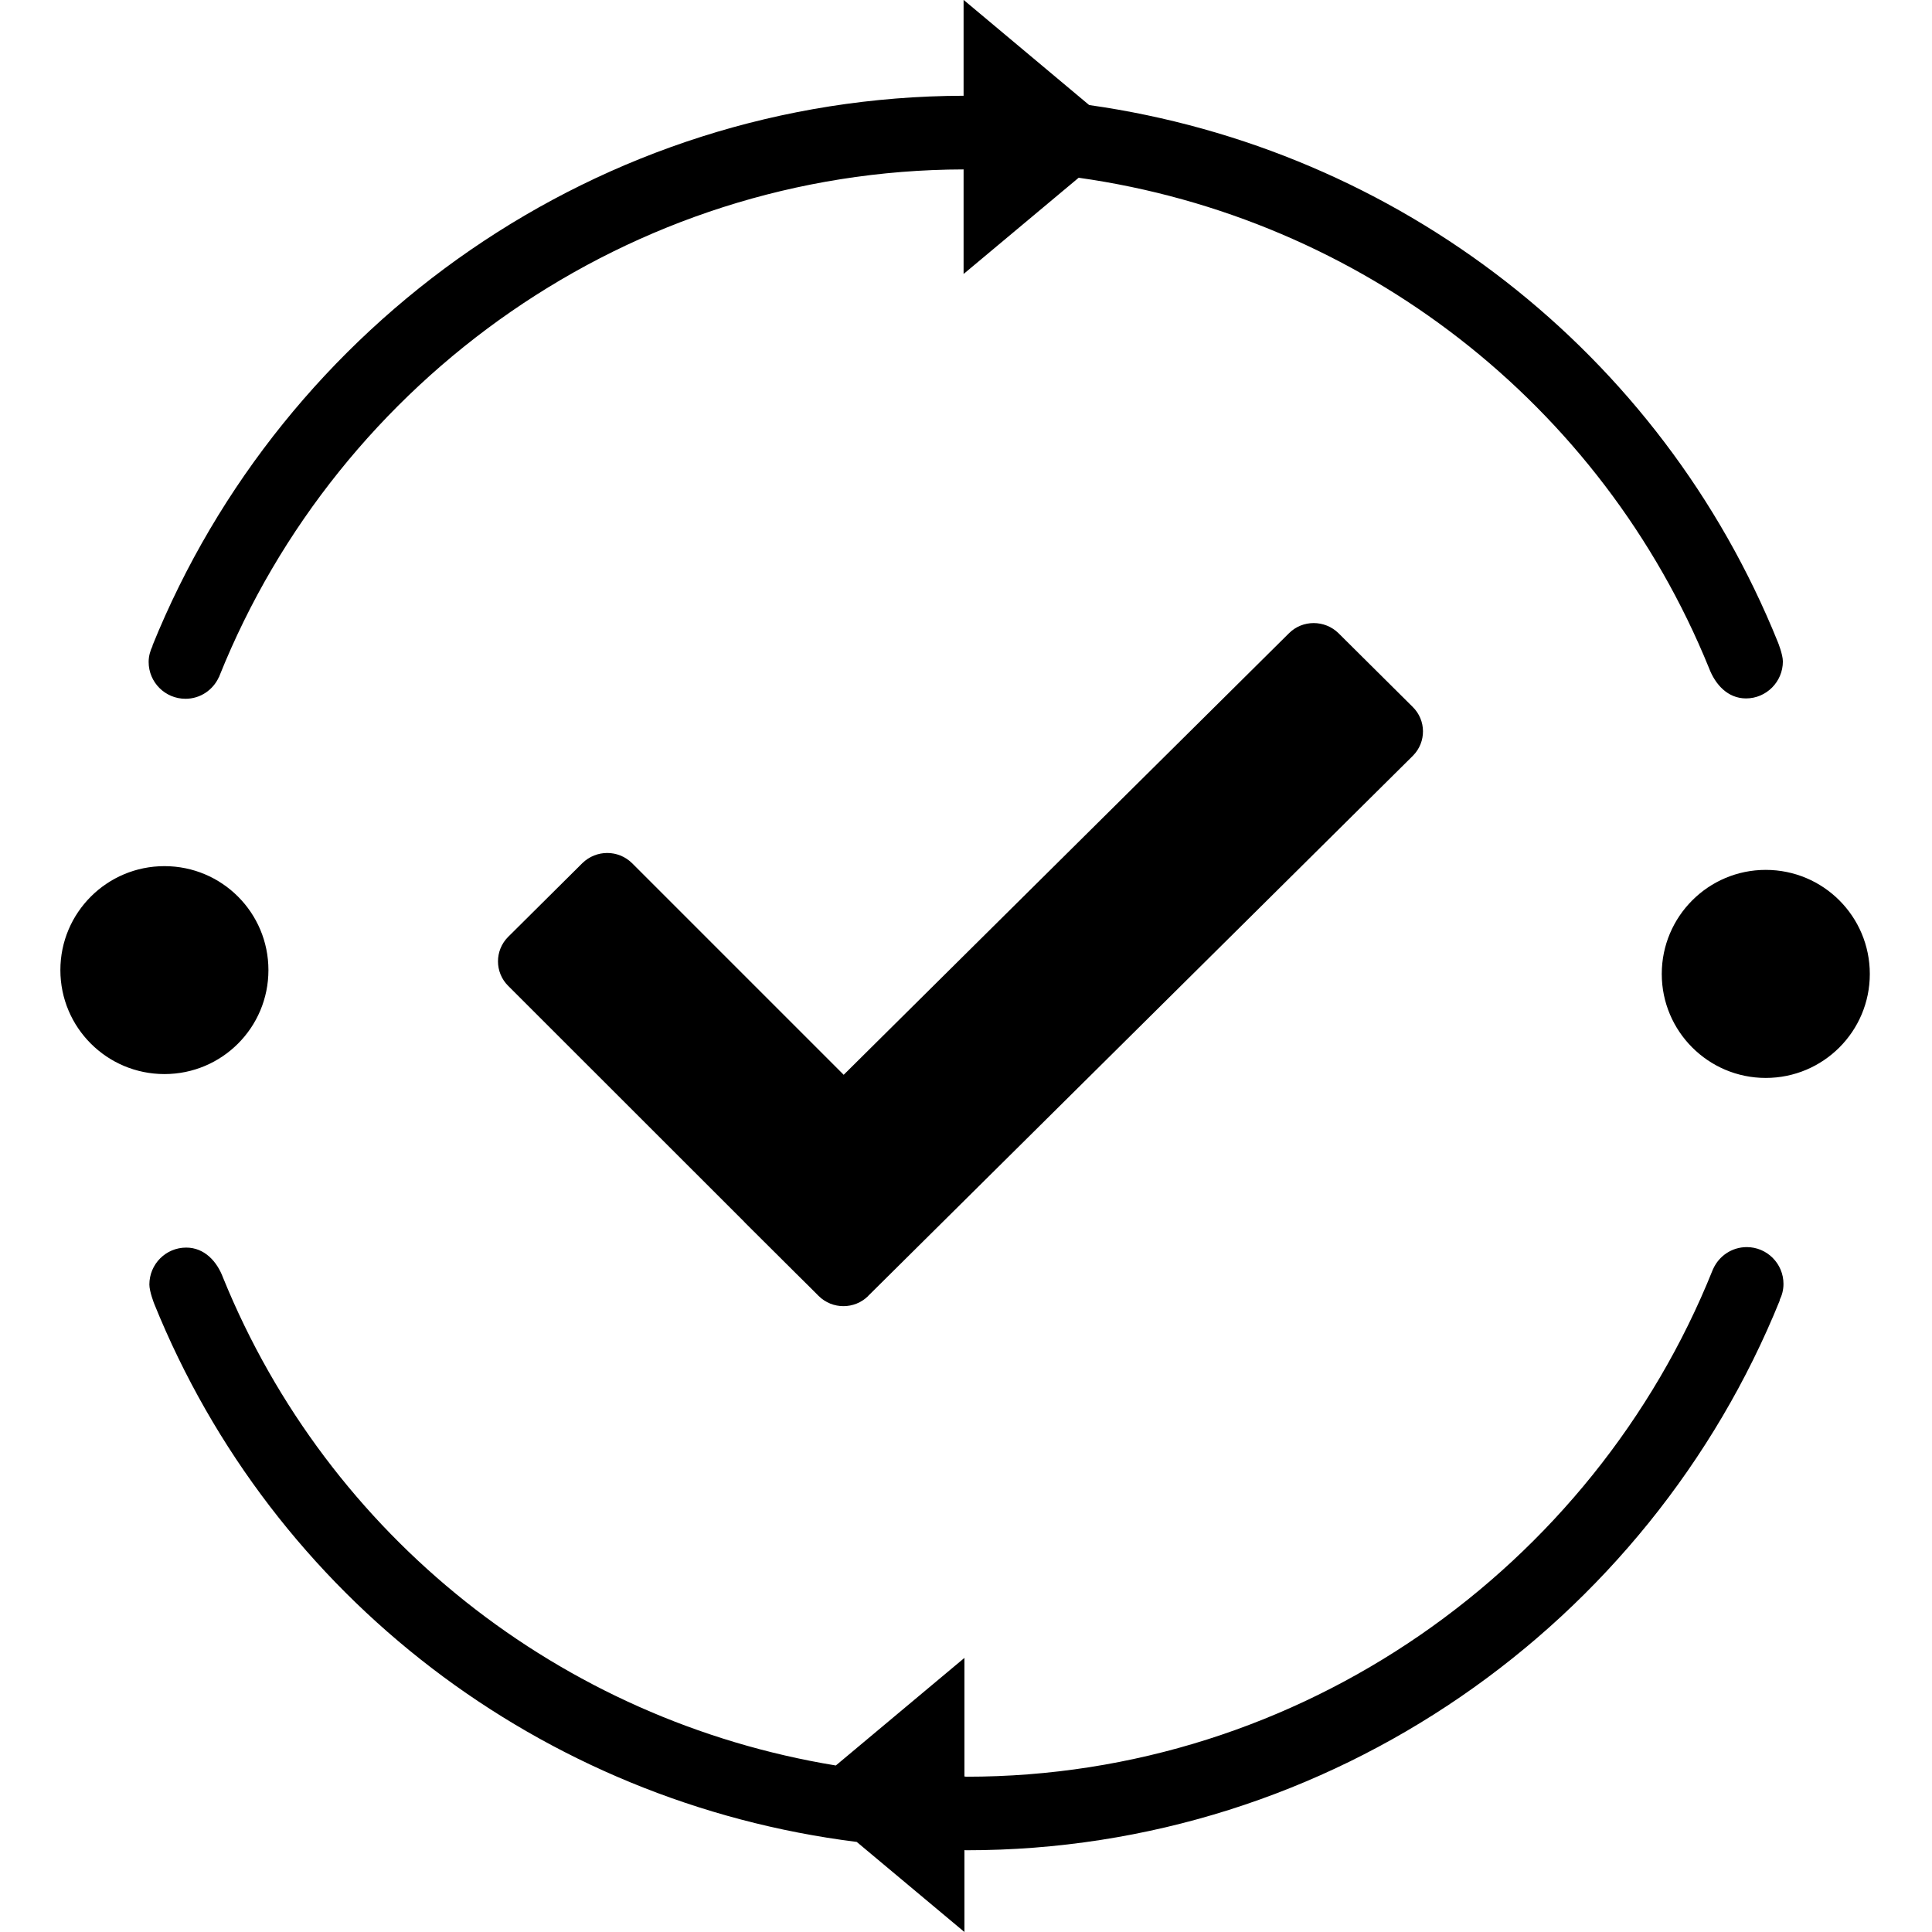
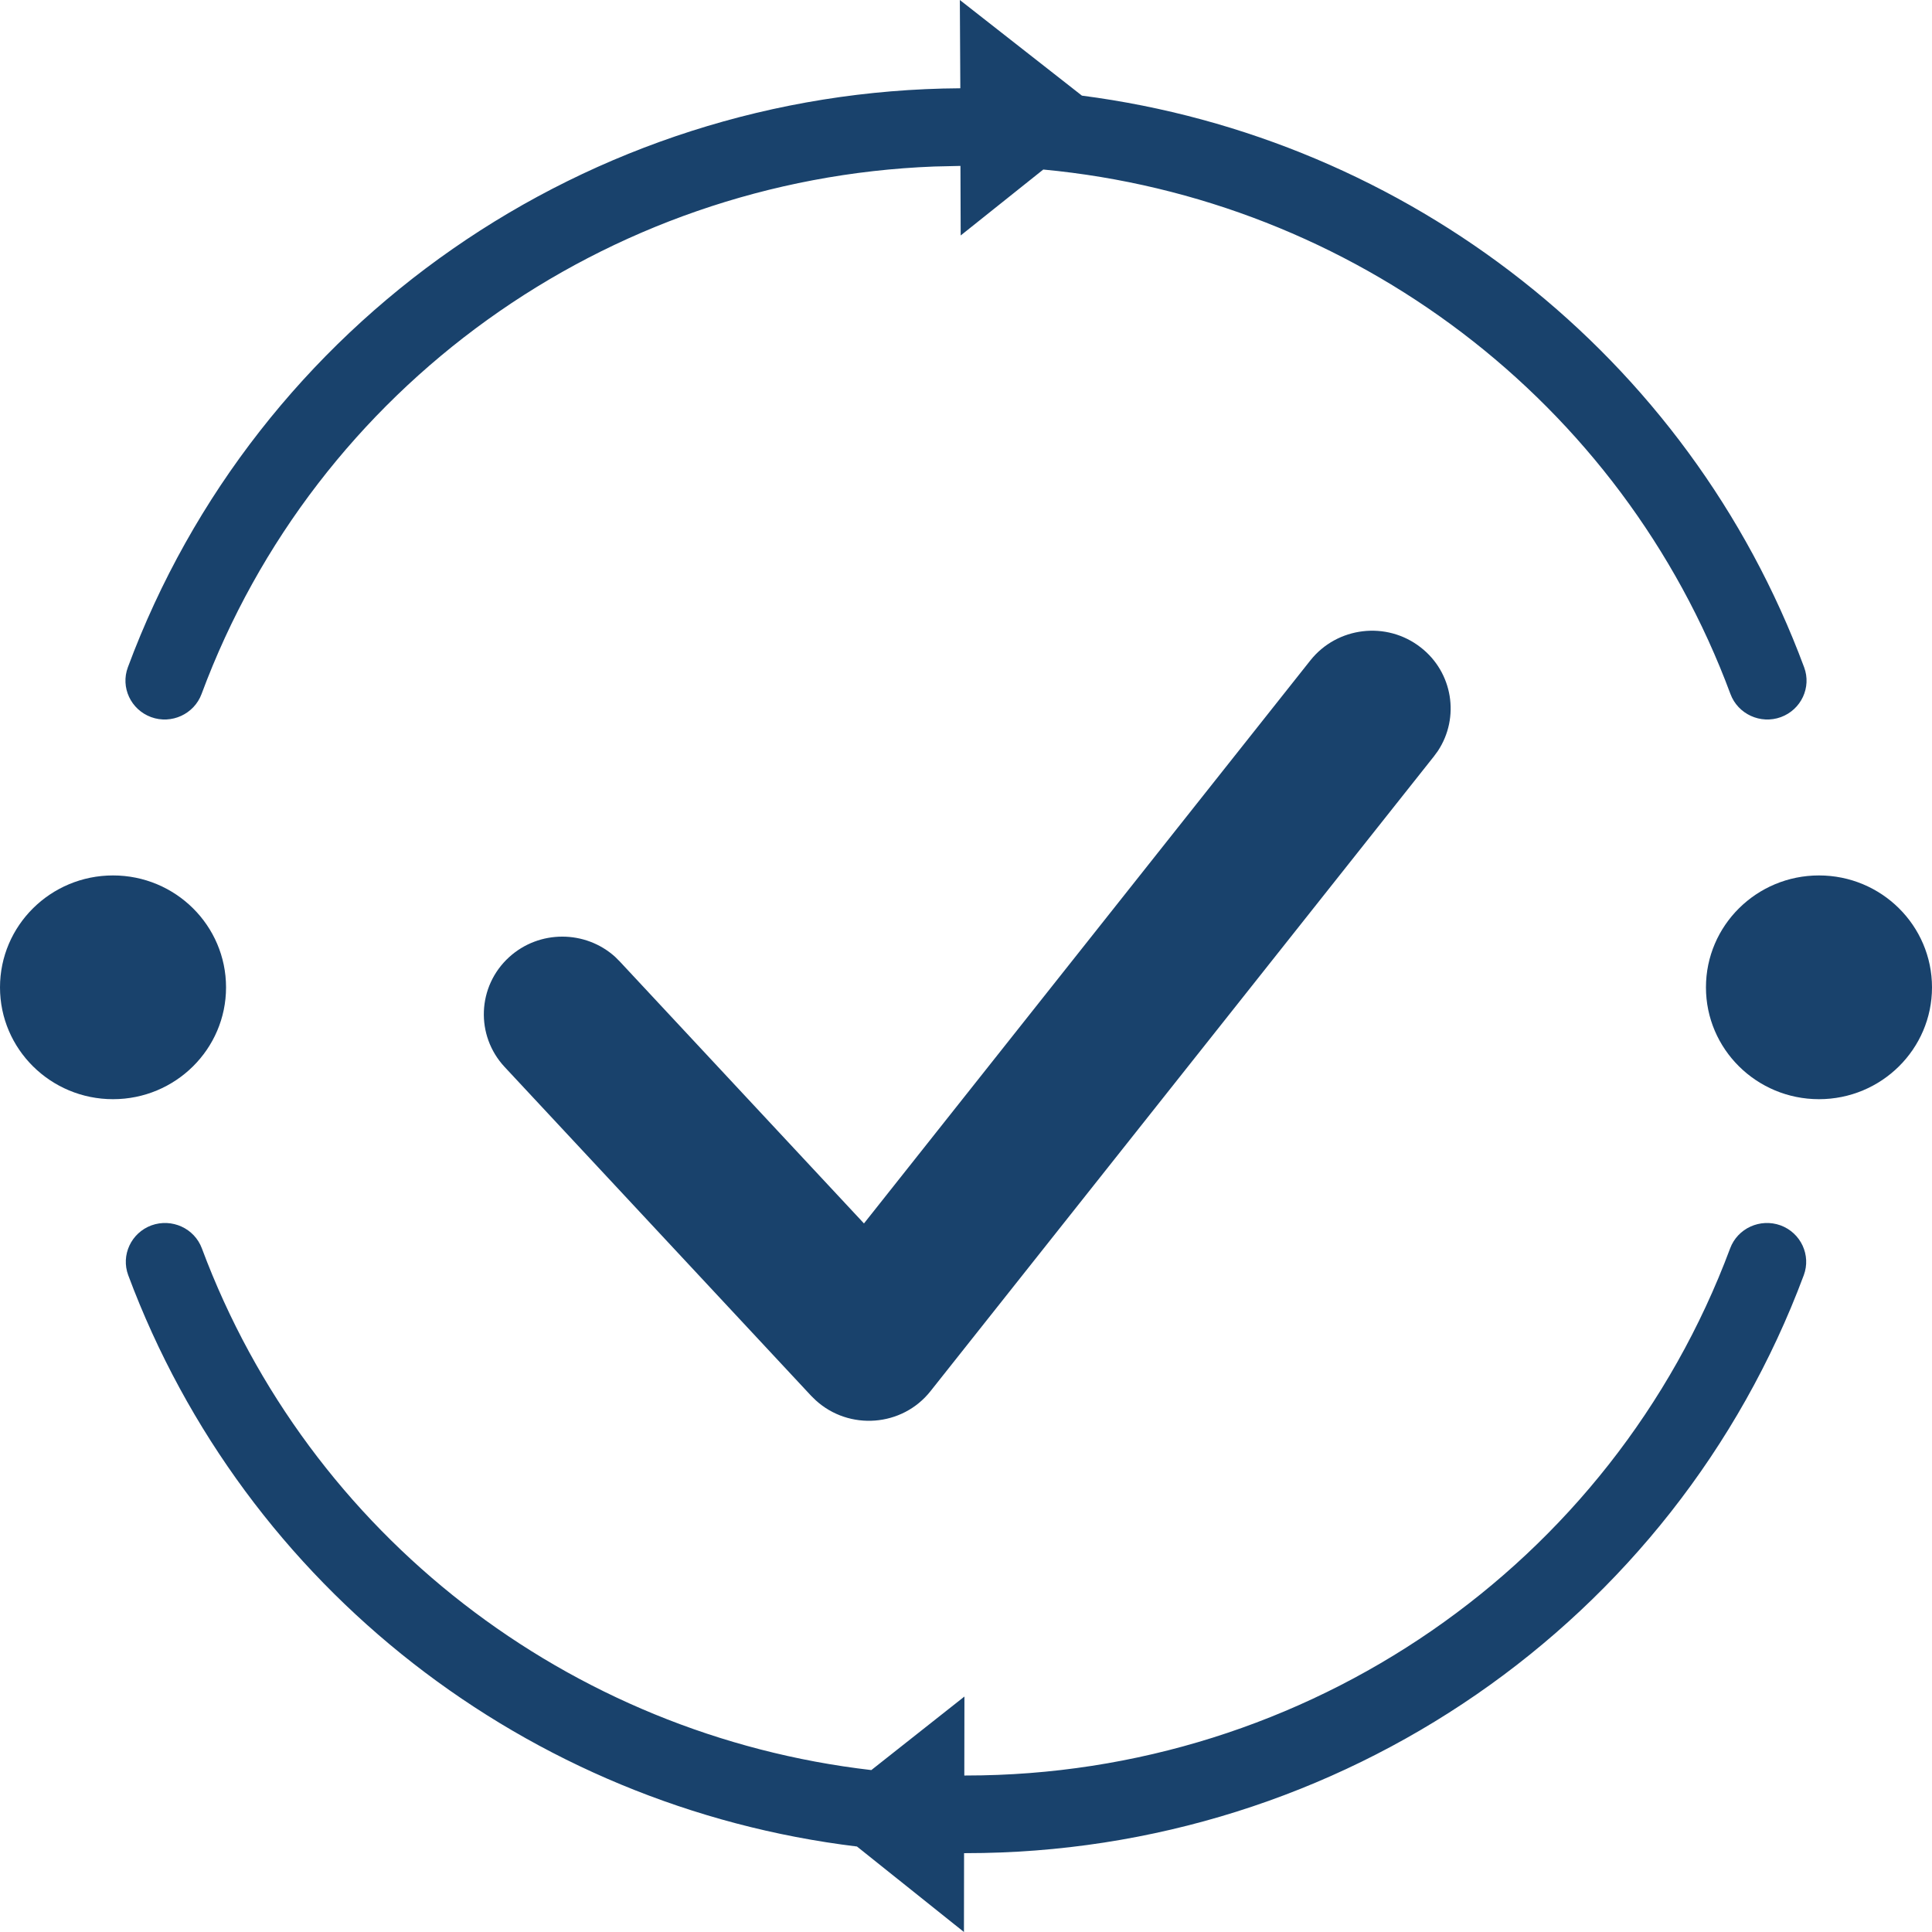
<svg xmlns="http://www.w3.org/2000/svg" viewBox="0 0 16 16">
-   <path d="M14.123 7.204C13.648 7.204 13.262 7.59 13.262 8.066 13.262 8.541 13.648 8.927 14.123 8.927 14.6 8.927 14.985 8.541 14.985 8.066 14.985 7.59 14.6 7.204 14.123 7.204M1.723 8.034C1.723 7.558 1.338 7.173.862 7.173.386 7.173-0 7.558-0 8.034-0 8.51.386 8.895.862 8.895 1.338 8.895 1.723 8.51 1.723 8.034M1.036 5.787C1.16 5.787 1.265 5.713 1.313 5.607 1.314 5.607 1.314 5.606 1.314 5.606 1.316 5.603 1.317 5.599 1.318 5.596 2.304 3.139 4.716 1.409 7.48 1.403L7.48 2.269 8.433 1.472C10.775 1.802 12.764 3.346 13.653 5.532 13.705 5.67 13.809 5.784 13.96 5.784 14.128 5.784 14.265 5.646 14.265 5.478 14.265 5.42 14.224 5.319 14.224 5.319 13.257 2.922 11.083 1.232 8.52.87L7.48-.001 7.48.793C4.465.8 1.842 2.675.762 5.348L.764 5.348C.744 5.389.731 5.434.731 5.482.731 5.651.868 5.787 1.036 5.787M13.966 10.328C13.842 10.328 13.736 10.402 13.688 10.508 13.688 10.508 13.688 10.509 13.687 10.51 13.686 10.513 13.685 10.516 13.683 10.519 12.695 12.982 10.274 14.715 7.502 14.714 7.497 14.714 7.492 14.712 7.487 14.712L7.487 13.73 6.422 14.621C4.143 14.248 2.219 12.724 1.348 10.583 1.297 10.445 1.192 10.332 1.042 10.332.873 10.332.737 10.469.737 10.638.737 10.696.777 10.797.777 10.797 1.759 13.227 3.984 14.927 6.595 15.254L7.487 16 7.487 15.322C7.491 15.322 7.497 15.323 7.502 15.323 10.525 15.325 13.157 13.446 14.24 10.768L14.238 10.767C14.258 10.726 14.27 10.682 14.27 10.633 14.27 10.465 14.134 10.328 13.966 10.328" transform="translate(.5)" />
-   <path d="M10.175,5.244 L6.487,8.901 L4.734,7.148 C4.62,7.036 4.438,7.036 4.323,7.148 L3.709,7.758 C3.708,7.759 3.708,7.759 3.708,7.759 C3.596,7.871 3.596,8.053 3.709,8.165 L5.663,10.118 C5.666,10.119 5.664,10.121 5.666,10.122 L6.092,10.546 L6.189,10.642 L6.28,10.733 C6.394,10.845 6.576,10.845 6.69,10.733 L6.69,10.732 L11.199,6.261 L11.202,6.258 C11.313,6.145 11.312,5.965 11.199,5.854 L10.585,5.244 C10.471,5.132 10.287,5.132 10.175,5.244" transform="translate(.5)" />
+   <g>
+     <path fill="#19426C" fill-rule="evenodd" d="M14.746,10.148 C14.914,10.21 15,10.395 14.938,10.561 C13.865,13.437 11.097,15.347 8,15.347 L7.984,15.347 L7.983,16 L7.097,15.292 C4.375,14.962 2.029,13.154 1.062,10.561 C1,10.395 1.086,10.21 1.254,10.148 C1.423,10.087 1.61,10.172 1.672,10.339 C2.559,12.716 4.716,14.37 7.216,14.659 L7.987,14.05 L7.986,14.704 C7.991,14.704 7.995,14.704 8,14.704 C10.824,14.704 13.35,12.962 14.328,10.339 C14.39,10.172 14.577,10.087 14.746,10.148 Z M11.765,5.361 C12.032,5.568 12.091,5.942 11.908,6.219 L11.875,6.264 L7.706,11.521 C7.471,11.818 7.031,11.848 6.756,11.597 L6.718,11.56 L4.179,8.836 C3.936,8.575 3.952,8.168 4.216,7.927 C4.466,7.699 4.848,7.702 5.094,7.924 L5.134,7.964 L7.155,10.132 L10.852,5.469 C11.074,5.19 11.483,5.141 11.765,5.361 Z M0.936,7.25 C1.453,7.25 1.872,7.665 1.872,8.177 C1.872,8.688 1.453,9.103 0.936,9.103 C0.419,9.103 -9.1038288e-15,8.688 -9.1038288e-15,8.177 C-9.1038288e-15,7.665 0.419,7.25 0.936,7.25 Z M15.064,7.25 C15.581,7.25 16,7.665 16,8.177 C16,8.688 15.581,9.103 15.064,9.103 C14.547,9.103 14.128,8.688 14.128,8.177 C14.128,7.665 14.547,7.25 15.064,7.25 Z M7.949,-9.99200722e-16 L8.96,0.792 C11.661,1.142 13.983,2.946 14.941,5.526 C15.003,5.692 14.917,5.877 14.748,5.939 C14.58,6 14.393,5.914 14.331,5.748 C13.43,3.32 11.203,1.645 8.64,1.404 L7.956,1.95 L7.954,1.374 L7.736,1.379 C5.016,1.484 2.614,3.202 1.669,5.748 C1.607,5.914 1.42,6 1.252,5.939 C1.083,5.877 0.997,5.692 1.059,5.526 C2.123,2.66 4.872,0.75 7.953,0.731 L7.949,-9.99200722e-16 Z" />
+   </g>
</svg>
